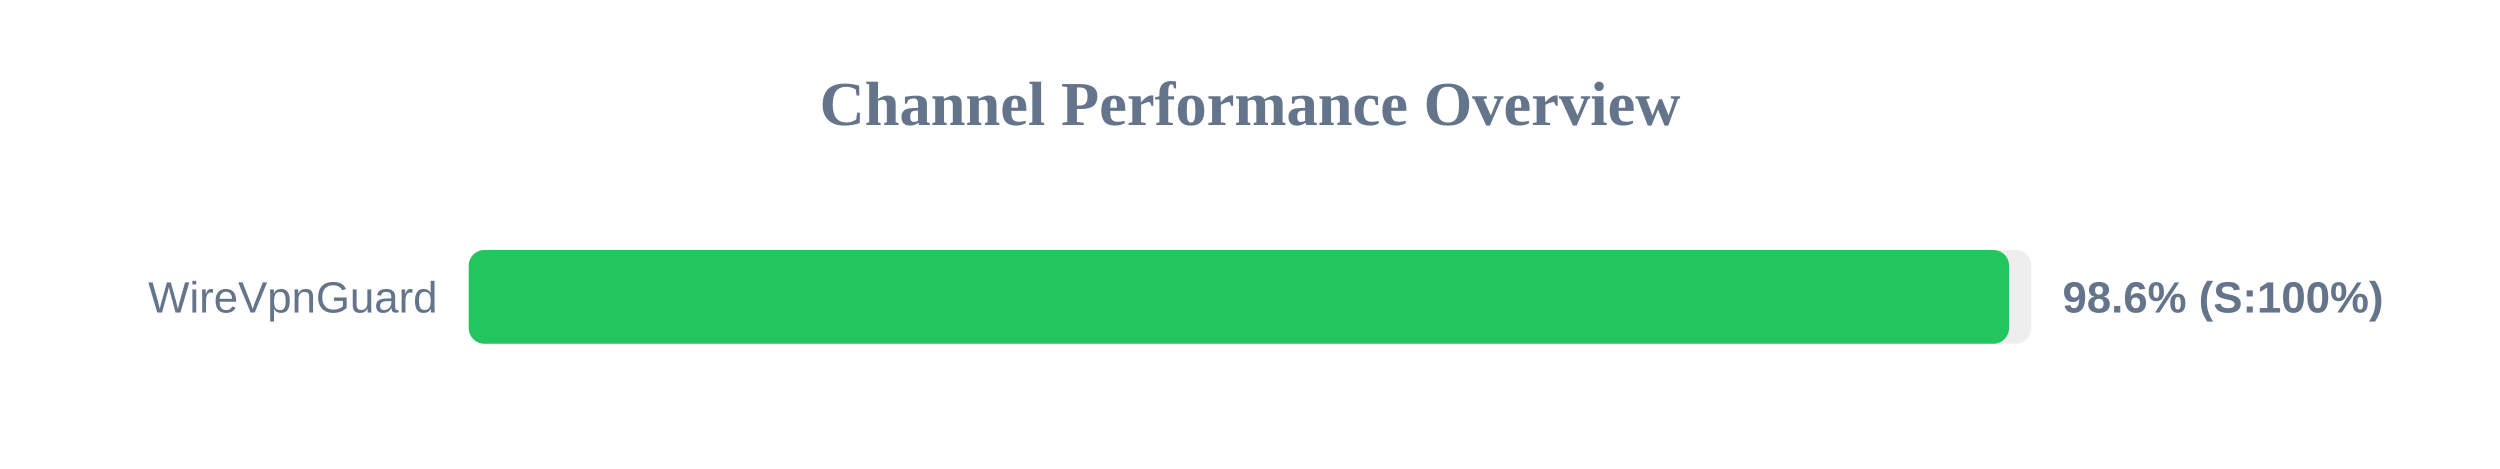
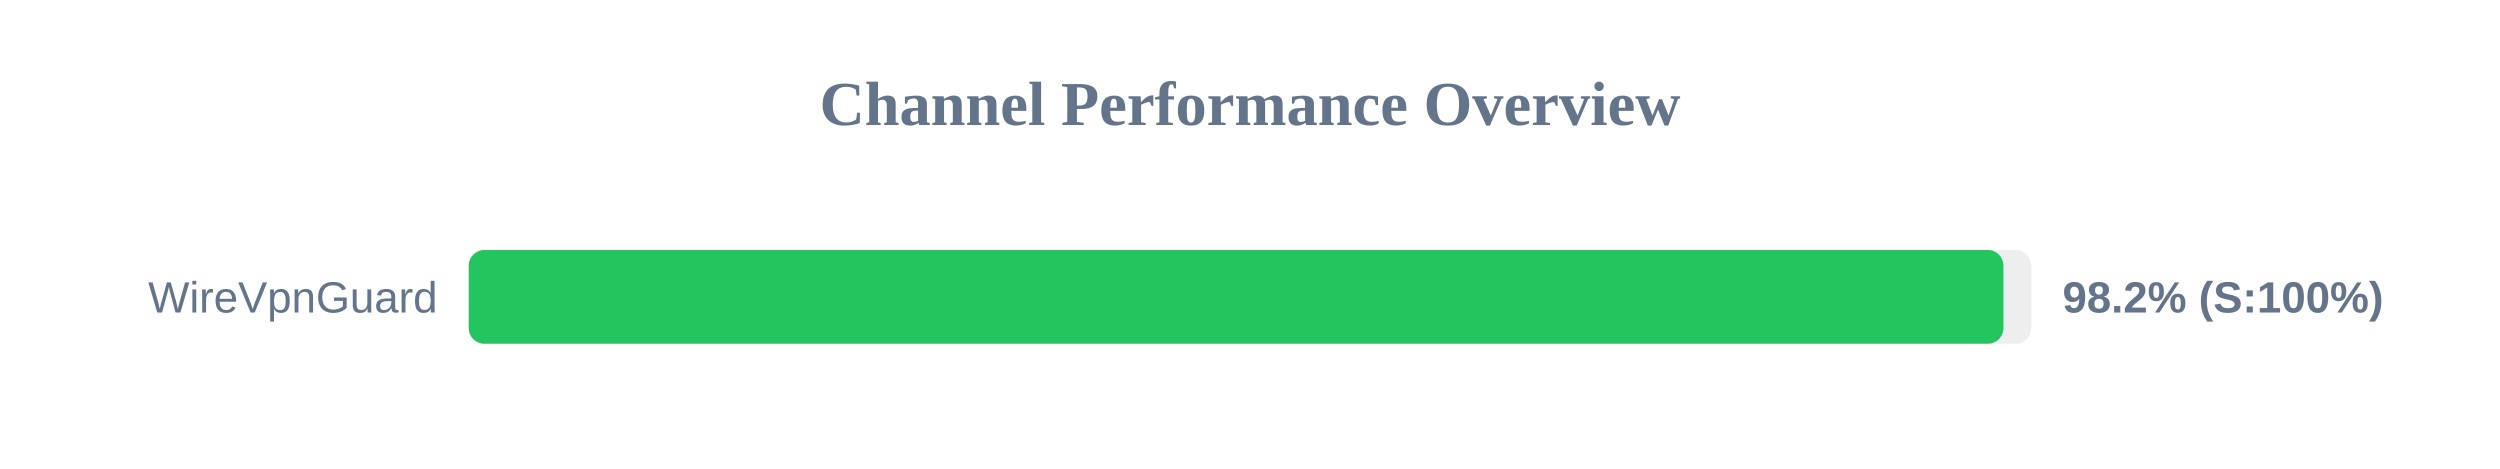
<svg xmlns="http://www.w3.org/2000/svg" width="800" height="150" version="1.1">
  <style>
        .row { font: 14px Arial; fill: #64748b; }
        .score { font: bold 14px Arial; fill: #64748b; }
    </style>
  <text x="400" y="40" text-anchor="middle" font-size="20px" font-weight="bold" fill="#64748b">Channel Performance Overview</text>
  <rect x="150" y="80" width="500" height="30" fill="#eee" rx="5" />
-   <rect x="150" y="80" width="492.9" height="30" fill="#22c55e" rx="5" />
+   <rect x="150" y="80" width="491.1" height="30" fill="#22c55e" rx="5" />
  <text x="140" y="100" text-anchor="end" class="row">WireVpnGuard</text>
-   <text x="660" y="100" text-anchor="start" class="score">98.6% (S:100%)</text>
+   <text x="660" y="100" text-anchor="start" class="score">98.2% (S:100%)</text>
</svg>
